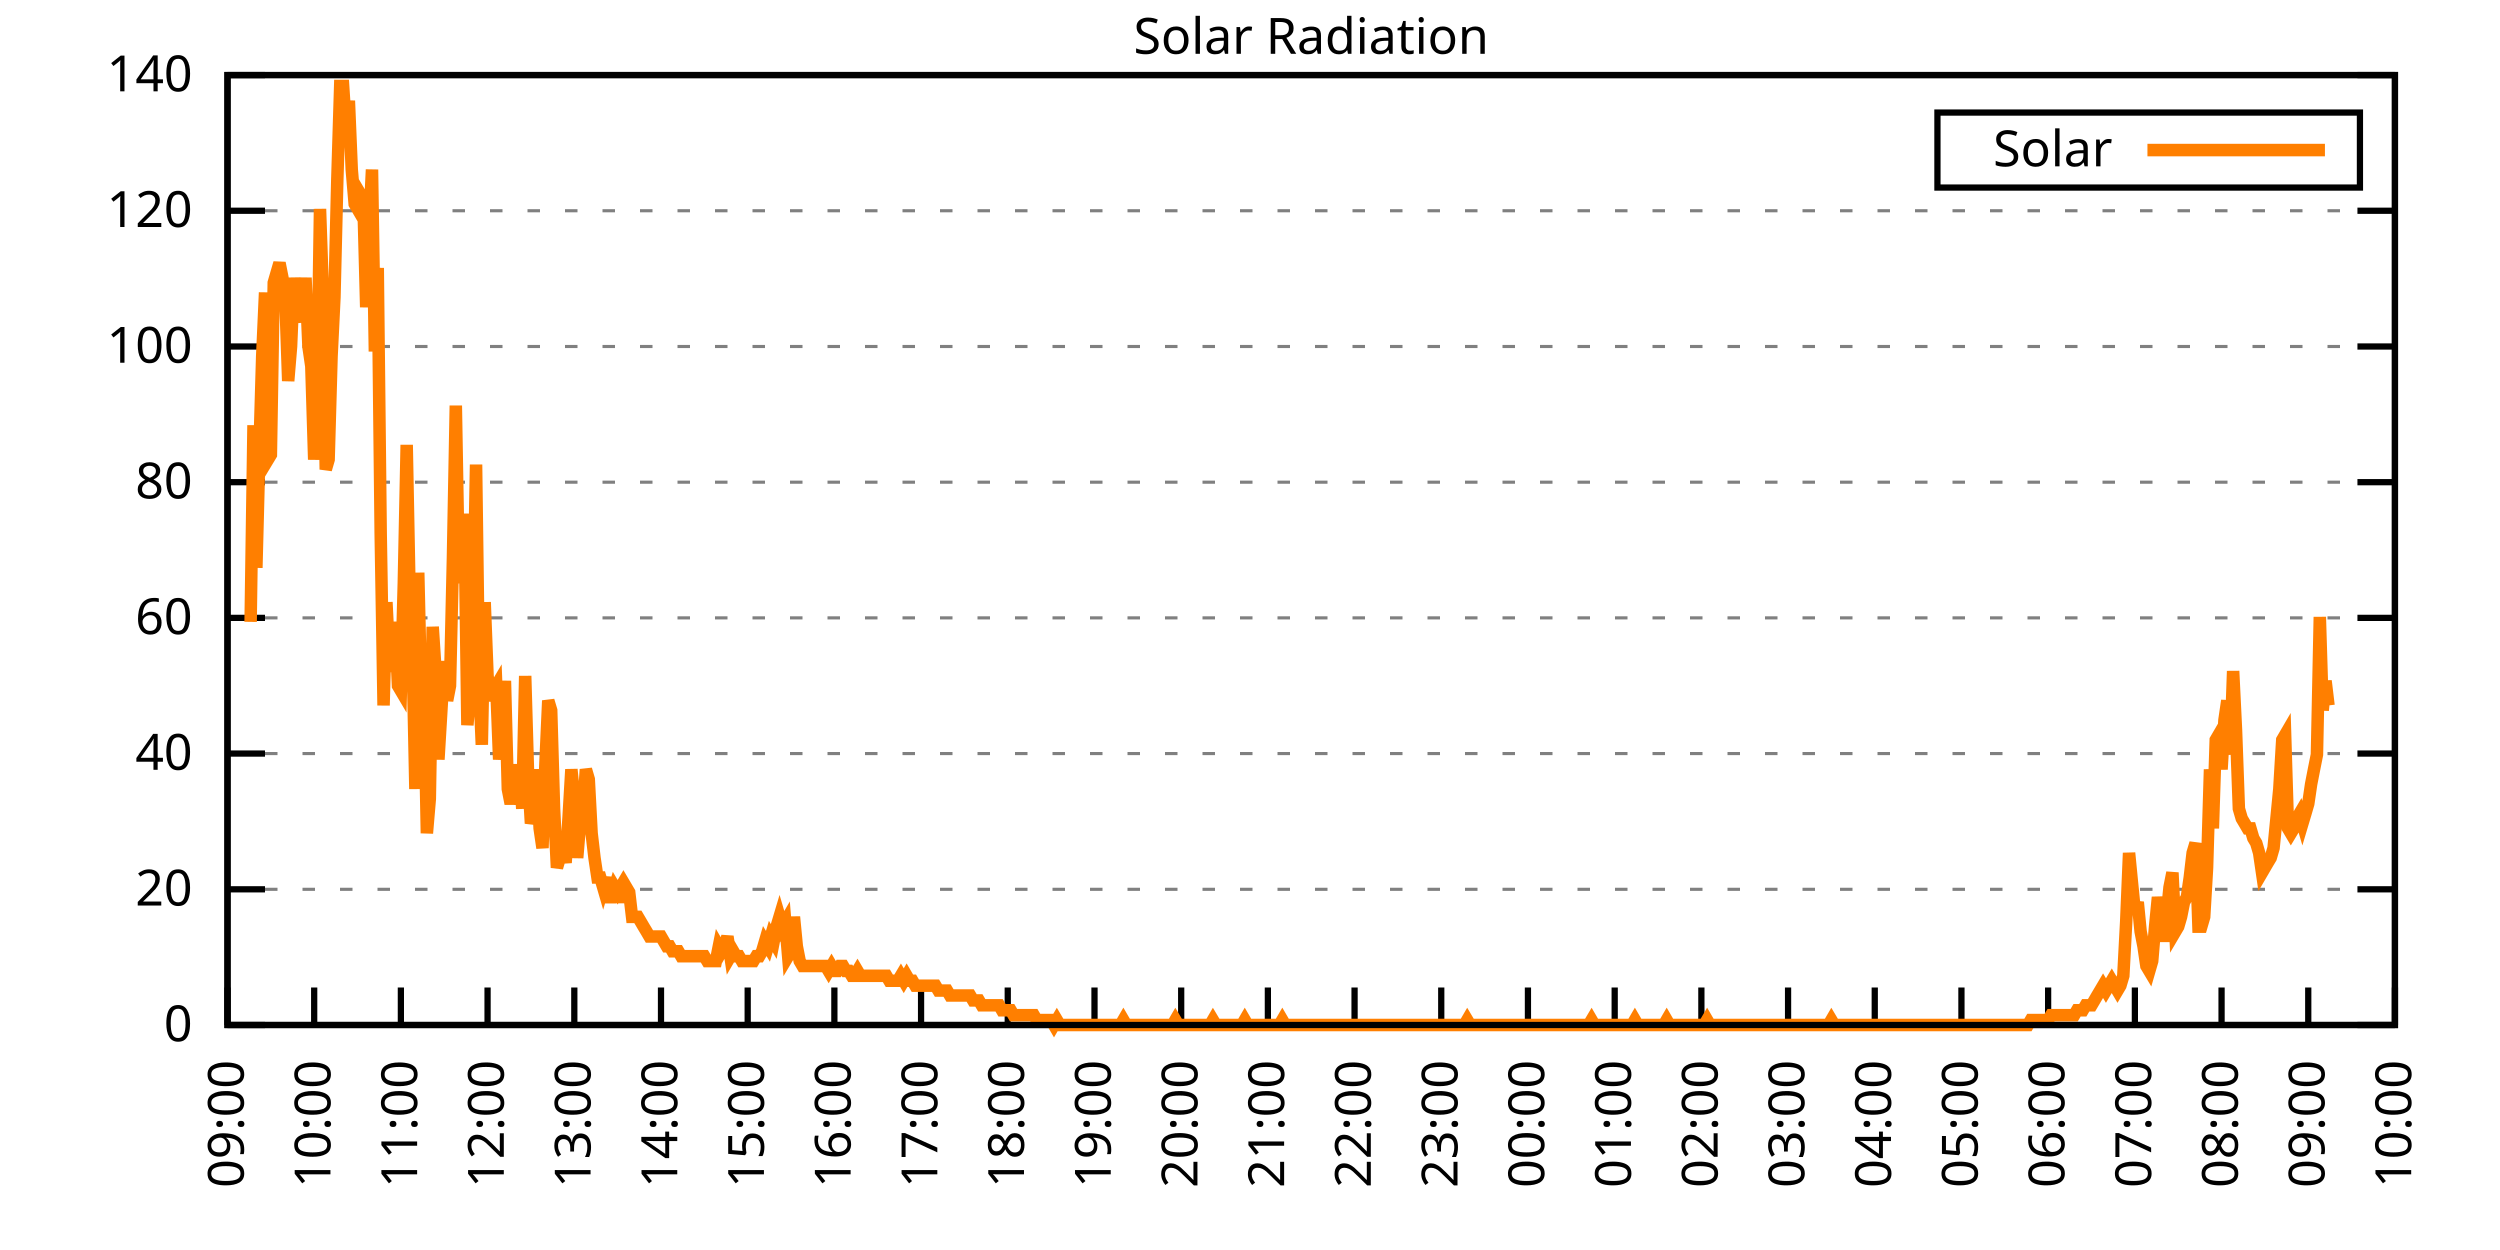
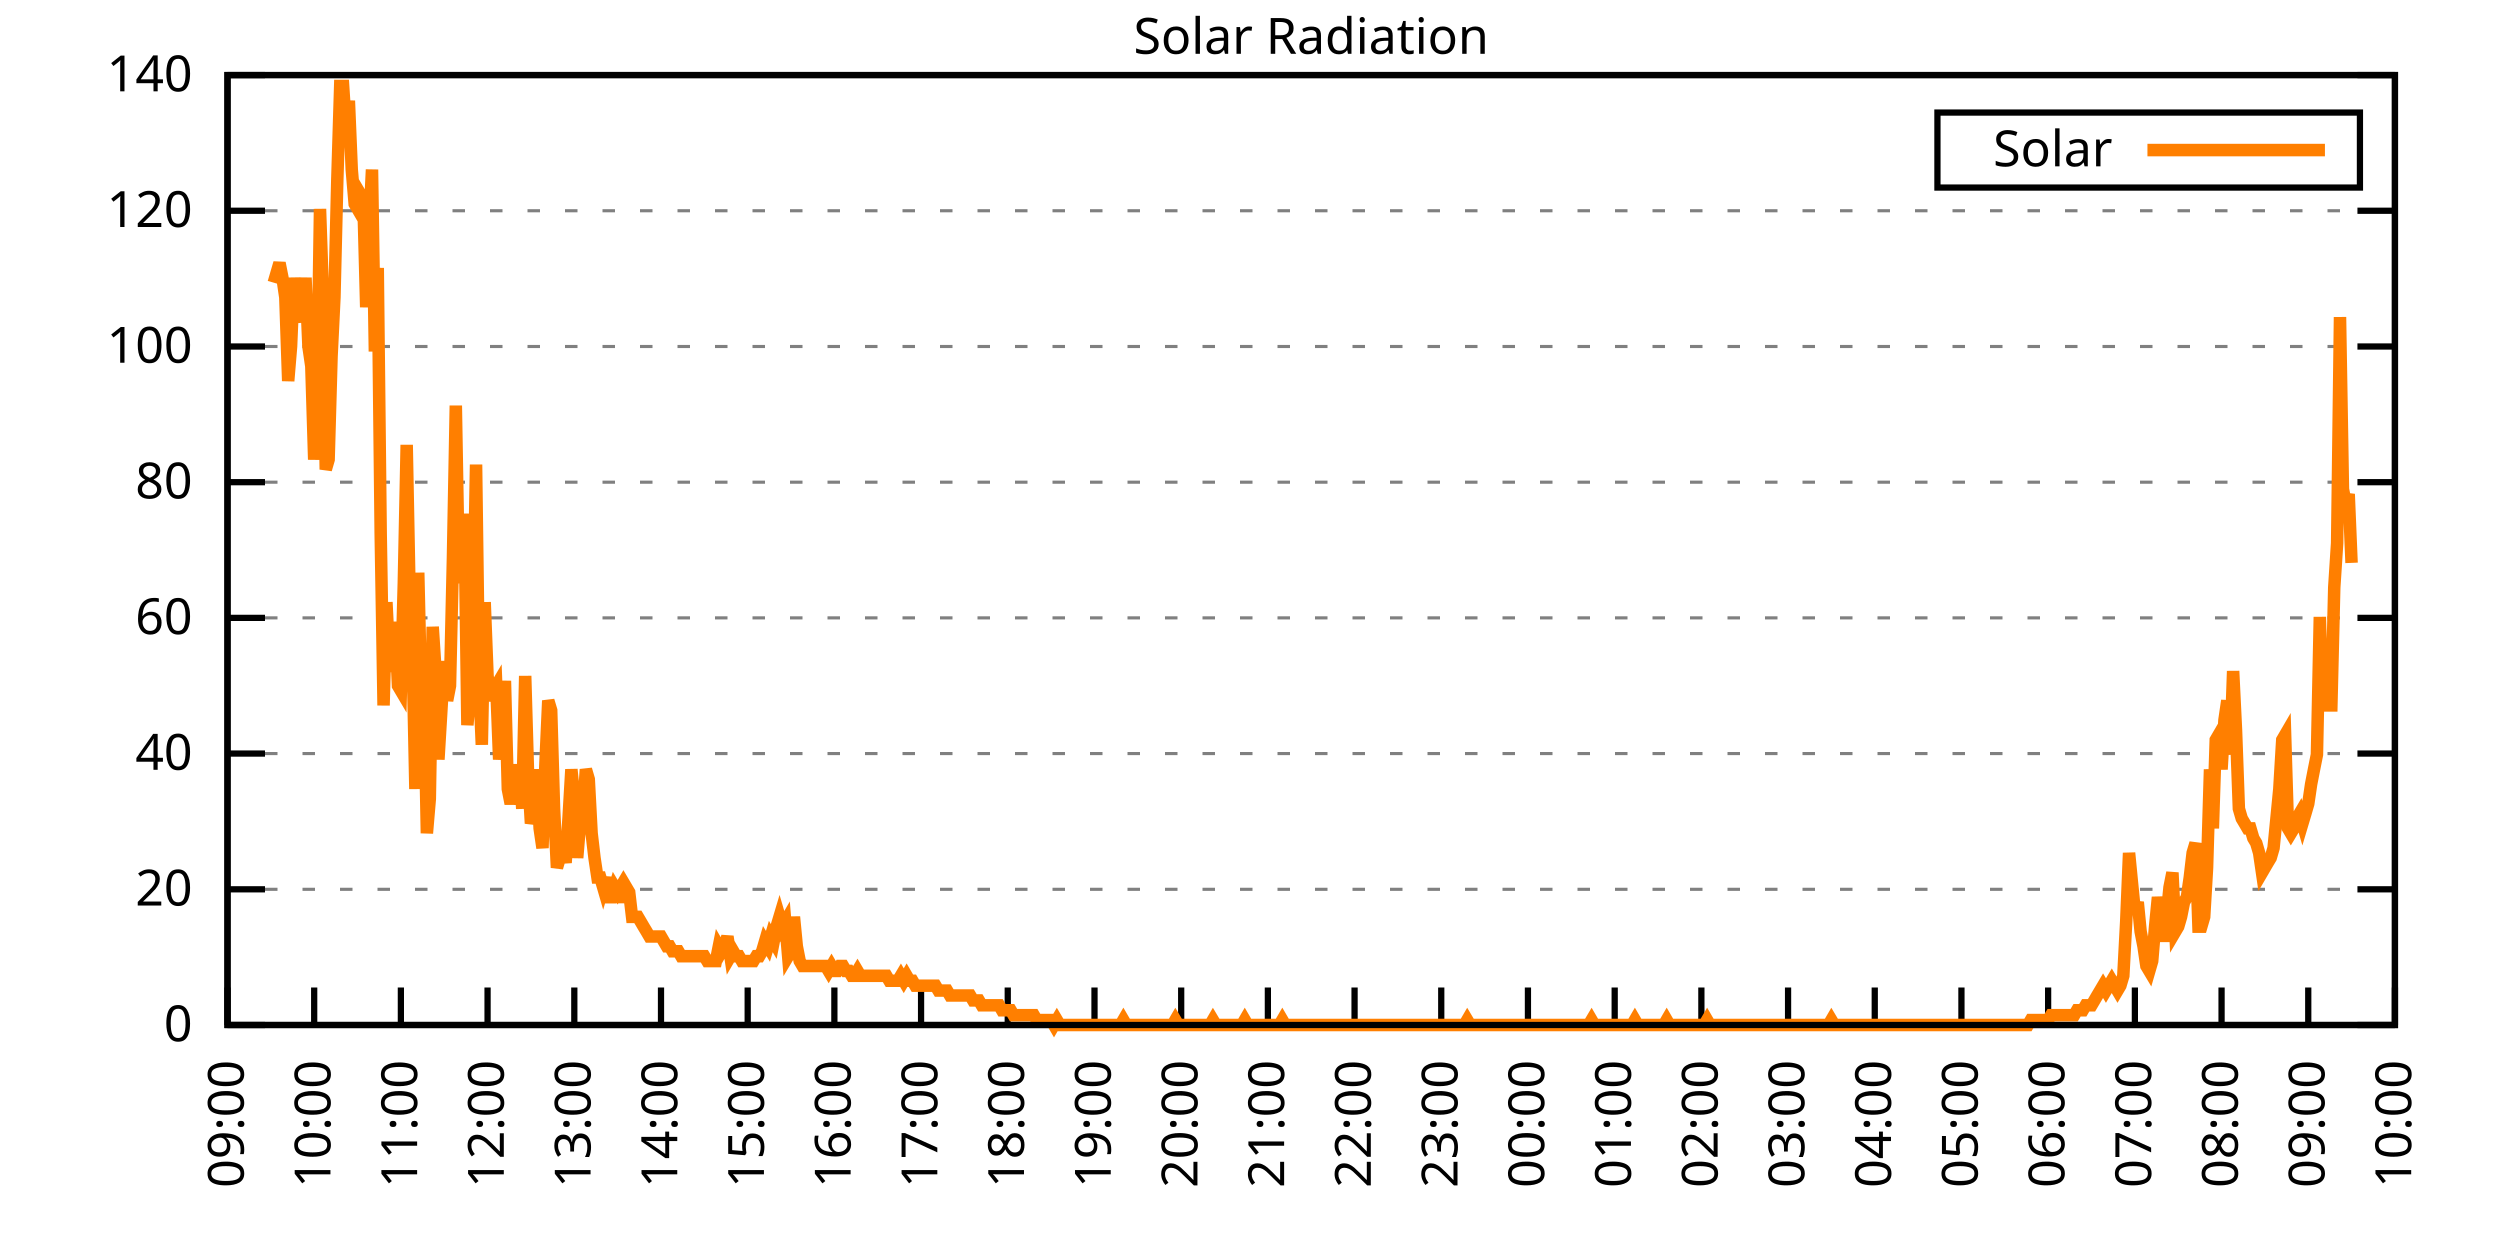
<svg xmlns="http://www.w3.org/2000/svg" xmlns:xlink="http://www.w3.org/1999/xlink" width="400" height="200" viewBox="0 0 400 200">
  <g id="gnuplot_canvas">
    <rect x="0" y="0" width="400" height="200" fill="none" />
    <defs>
      <circle id="gpDot" r="0.5" stroke-width="0.5" stroke="currentColor" />
      <path id="gpPt0" stroke-width="0.333" stroke="currentColor" d="M-1,0 h2 M0,-1 v2" />
      <path id="gpPt1" stroke-width="0.333" stroke="currentColor" d="M-1,-1 L1,1 M1,-1 L-1,1" />
      <path id="gpPt2" stroke-width="0.333" stroke="currentColor" d="M-1,0 L1,0 M0,-1 L0,1 M-1,-1 L1,1 M-1,1 L1,-1" />
      <rect id="gpPt3" stroke-width="0.333" stroke="currentColor" x="-1" y="-1" width="2" height="2" />
      <rect id="gpPt4" stroke-width="0.333" stroke="currentColor" fill="currentColor" x="-1" y="-1" width="2" height="2" />
      <circle id="gpPt5" stroke-width="0.333" stroke="currentColor" cx="0" cy="0" r="1" />
      <use xlink:href="#gpPt5" id="gpPt6" fill="currentColor" stroke="none" />
      <path id="gpPt7" stroke-width="0.333" stroke="currentColor" d="M0,-1.33 L-1.33,0.67 L1.33,0.67 z" />
      <use xlink:href="#gpPt7" id="gpPt8" fill="currentColor" stroke="none" />
      <use xlink:href="#gpPt7" id="gpPt9" stroke="currentColor" transform="rotate(180)" />
      <use xlink:href="#gpPt9" id="gpPt10" fill="currentColor" stroke="none" />
      <use xlink:href="#gpPt3" id="gpPt11" stroke="currentColor" transform="rotate(45)" />
      <use xlink:href="#gpPt11" id="gpPt12" fill="currentColor" stroke="none" />
      <path id="gpPt13" stroke-width="0.333" stroke="currentColor" d="M0,1.330 L1.265,0.411 L0.782,-1.067 L-0.782,-1.076 L-1.265,0.411 z" />
      <use xlink:href="#gpPt13" id="gpPt14" fill="currentColor" stroke="none" />
      <filter id="textbox" filterUnits="objectBoundingBox" x="0" y="0" height="1" width="1">
        <feFlood flood-color="white" flood-opacity="1" result="bgnd" />
        <feComposite in="SourceGraphic" in2="bgnd" operator="atop" />
      </filter>
      <filter id="greybox" filterUnits="objectBoundingBox" x="0" y="0" height="1" width="1">
        <feFlood flood-color="lightgrey" flood-opacity="1" result="grey" />
        <feComposite in="SourceGraphic" in2="grey" operator="atop" />
      </filter>
    </defs>
    <g fill="none" color="white" stroke="currentColor" stroke-width="1.00" stroke-linecap="butt" stroke-linejoin="miter">
</g>
    <g fill="none" color="black" stroke="currentColor" stroke-width="1.00" stroke-linecap="butt" stroke-linejoin="miter">
      <g stroke="none" shape-rendering="crispEdges">
        <polygon fill="rgb(255, 255, 255)" points="36.40,164.00 383.18,164.00 383.18,12.02 36.40,12.02 " />
      </g>
    </g>
    <g fill="none" color="black" stroke="currentColor" stroke-width="1.00" stroke-linecap="butt" stroke-linejoin="miter">
</g>
    <g fill="none" color="black" stroke="black" stroke-width="0.50" stroke-linecap="butt" stroke-linejoin="miter">
</g>
    <g fill="none" color="gray" stroke="currentColor" stroke-width="0.50" stroke-linecap="butt" stroke-linejoin="miter">
      <path stroke="gray" stroke-dasharray="2,4" class="gridline" d="M36.40,164.00 L383.19,164.00  " />
    </g>
    <g fill="none" color="gray" stroke="gray" stroke-width="1.00" stroke-linecap="butt" stroke-linejoin="miter">
</g>
    <g fill="none" color="black" stroke="currentColor" stroke-width="1.00" stroke-linecap="butt" stroke-linejoin="miter">
      <path stroke="black" d="M36.40,164.00 L42.40,164.00 M383.19,164.00 L377.19,164.00  " />
      <g transform="translate(30.80,166.60)" stroke="none" fill="black" font-family="Sans" font-size="8.00" text-anchor="end">
        <text>
          <tspan font-family="Sans"> 0</tspan>
        </text>
      </g>
    </g>
    <g fill="none" color="black" stroke="currentColor" stroke-width="1.00" stroke-linecap="butt" stroke-linejoin="miter">
</g>
    <g fill="none" color="black" stroke="black" stroke-width="0.50" stroke-linecap="butt" stroke-linejoin="miter">
</g>
    <g fill="none" color="gray" stroke="currentColor" stroke-width="0.50" stroke-linecap="butt" stroke-linejoin="miter">
      <path stroke="gray" stroke-dasharray="2,4" class="gridline" d="M36.40,142.29 L383.19,142.29  " />
    </g>
    <g fill="none" color="gray" stroke="gray" stroke-width="1.00" stroke-linecap="butt" stroke-linejoin="miter">
</g>
    <g fill="none" color="black" stroke="currentColor" stroke-width="1.00" stroke-linecap="butt" stroke-linejoin="miter">
      <path stroke="black" d="M36.40,142.29 L42.40,142.29 M383.19,142.29 L377.19,142.29  " />
      <g transform="translate(30.80,144.89)" stroke="none" fill="black" font-family="Sans" font-size="8.00" text-anchor="end">
        <text>
          <tspan font-family="Sans"> 20</tspan>
        </text>
      </g>
    </g>
    <g fill="none" color="black" stroke="currentColor" stroke-width="1.00" stroke-linecap="butt" stroke-linejoin="miter">
</g>
    <g fill="none" color="black" stroke="black" stroke-width="0.50" stroke-linecap="butt" stroke-linejoin="miter">
</g>
    <g fill="none" color="gray" stroke="currentColor" stroke-width="0.50" stroke-linecap="butt" stroke-linejoin="miter">
      <path stroke="gray" stroke-dasharray="2,4" class="gridline" d="M36.40,120.57 L383.19,120.57  " />
    </g>
    <g fill="none" color="gray" stroke="gray" stroke-width="1.00" stroke-linecap="butt" stroke-linejoin="miter">
</g>
    <g fill="none" color="black" stroke="currentColor" stroke-width="1.00" stroke-linecap="butt" stroke-linejoin="miter">
      <path stroke="black" d="M36.40,120.57 L42.40,120.57 M383.19,120.57 L377.19,120.57  " />
      <g transform="translate(30.80,123.17)" stroke="none" fill="black" font-family="Sans" font-size="8.00" text-anchor="end">
        <text>
          <tspan font-family="Sans"> 40</tspan>
        </text>
      </g>
    </g>
    <g fill="none" color="black" stroke="currentColor" stroke-width="1.00" stroke-linecap="butt" stroke-linejoin="miter">
</g>
    <g fill="none" color="black" stroke="black" stroke-width="0.50" stroke-linecap="butt" stroke-linejoin="miter">
</g>
    <g fill="none" color="gray" stroke="currentColor" stroke-width="0.50" stroke-linecap="butt" stroke-linejoin="miter">
      <path stroke="gray" stroke-dasharray="2,4" class="gridline" d="M36.40,98.86 L383.19,98.86  " />
    </g>
    <g fill="none" color="gray" stroke="gray" stroke-width="1.00" stroke-linecap="butt" stroke-linejoin="miter">
</g>
    <g fill="none" color="black" stroke="currentColor" stroke-width="1.00" stroke-linecap="butt" stroke-linejoin="miter">
      <path stroke="black" d="M36.40,98.86 L42.40,98.86 M383.19,98.86 L377.19,98.86  " />
      <g transform="translate(30.80,101.46)" stroke="none" fill="black" font-family="Sans" font-size="8.00" text-anchor="end">
        <text>
          <tspan font-family="Sans"> 60</tspan>
        </text>
      </g>
    </g>
    <g fill="none" color="black" stroke="currentColor" stroke-width="1.00" stroke-linecap="butt" stroke-linejoin="miter">
</g>
    <g fill="none" color="black" stroke="black" stroke-width="0.50" stroke-linecap="butt" stroke-linejoin="miter">
</g>
    <g fill="none" color="gray" stroke="currentColor" stroke-width="0.50" stroke-linecap="butt" stroke-linejoin="miter">
      <path stroke="gray" stroke-dasharray="2,4" class="gridline" d="M36.40,77.15 L383.19,77.15  " />
    </g>
    <g fill="none" color="gray" stroke="gray" stroke-width="1.00" stroke-linecap="butt" stroke-linejoin="miter">
</g>
    <g fill="none" color="black" stroke="currentColor" stroke-width="1.00" stroke-linecap="butt" stroke-linejoin="miter">
      <path stroke="black" d="M36.40,77.15 L42.40,77.15 M383.19,77.15 L377.19,77.15  " />
      <g transform="translate(30.80,79.75)" stroke="none" fill="black" font-family="Sans" font-size="8.00" text-anchor="end">
        <text>
          <tspan font-family="Sans"> 80</tspan>
        </text>
      </g>
    </g>
    <g fill="none" color="black" stroke="currentColor" stroke-width="1.00" stroke-linecap="butt" stroke-linejoin="miter">
</g>
    <g fill="none" color="black" stroke="black" stroke-width="0.50" stroke-linecap="butt" stroke-linejoin="miter">
</g>
    <g fill="none" color="gray" stroke="currentColor" stroke-width="0.50" stroke-linecap="butt" stroke-linejoin="miter">
      <path stroke="gray" stroke-dasharray="2,4" class="gridline" d="M36.40,55.44 L383.19,55.44  " />
    </g>
    <g fill="none" color="gray" stroke="gray" stroke-width="1.00" stroke-linecap="butt" stroke-linejoin="miter">
</g>
    <g fill="none" color="black" stroke="currentColor" stroke-width="1.00" stroke-linecap="butt" stroke-linejoin="miter">
      <path stroke="black" d="M36.40,55.44 L42.40,55.44 M383.19,55.44 L377.19,55.44  " />
      <g transform="translate(30.80,58.04)" stroke="none" fill="black" font-family="Sans" font-size="8.00" text-anchor="end">
        <text>
          <tspan font-family="Sans"> 100</tspan>
        </text>
      </g>
    </g>
    <g fill="none" color="black" stroke="currentColor" stroke-width="1.00" stroke-linecap="butt" stroke-linejoin="miter">
</g>
    <g fill="none" color="black" stroke="black" stroke-width="0.50" stroke-linecap="butt" stroke-linejoin="miter">
</g>
    <g fill="none" color="gray" stroke="currentColor" stroke-width="0.50" stroke-linecap="butt" stroke-linejoin="miter">
      <path stroke="gray" stroke-dasharray="2,4" class="gridline" d="M36.40,33.72 L383.19,33.72  " />
    </g>
    <g fill="none" color="gray" stroke="gray" stroke-width="1.00" stroke-linecap="butt" stroke-linejoin="miter">
</g>
    <g fill="none" color="black" stroke="currentColor" stroke-width="1.00" stroke-linecap="butt" stroke-linejoin="miter">
      <path stroke="black" d="M36.40,33.72 L42.40,33.72 M383.19,33.72 L377.19,33.72  " />
      <g transform="translate(30.80,36.32)" stroke="none" fill="black" font-family="Sans" font-size="8.00" text-anchor="end">
        <text>
          <tspan font-family="Sans"> 120</tspan>
        </text>
      </g>
    </g>
    <g fill="none" color="black" stroke="currentColor" stroke-width="1.00" stroke-linecap="butt" stroke-linejoin="miter">
</g>
    <g fill="none" color="black" stroke="black" stroke-width="0.50" stroke-linecap="butt" stroke-linejoin="miter">
</g>
    <g fill="none" color="gray" stroke="currentColor" stroke-width="0.50" stroke-linecap="butt" stroke-linejoin="miter">
      <path stroke="gray" stroke-dasharray="2,4" class="gridline" d="M36.40,12.01 L383.19,12.01  " />
    </g>
    <g fill="none" color="gray" stroke="gray" stroke-width="1.00" stroke-linecap="butt" stroke-linejoin="miter">
</g>
    <g fill="none" color="black" stroke="currentColor" stroke-width="1.00" stroke-linecap="butt" stroke-linejoin="miter">
      <path stroke="black" d="M36.40,12.01 L42.40,12.01 M383.19,12.01 L377.19,12.01  " />
      <g transform="translate(30.80,14.61)" stroke="none" fill="black" font-family="Sans" font-size="8.00" text-anchor="end">
        <text>
          <tspan font-family="Sans"> 140</tspan>
        </text>
      </g>
    </g>
    <g fill="none" color="black" stroke="currentColor" stroke-width="1.00" stroke-linecap="butt" stroke-linejoin="miter">
      <path stroke="black" d="M36.40,164.00 L36.40,158.00  " />
      <g transform="translate(39.00,169.60) rotate(270.00)" stroke="none" fill="black" font-family="Sans" font-size="8.00" text-anchor="end">
        <text>
          <tspan font-family="Sans">09:00</tspan>
        </text>
      </g>
    </g>
    <g fill="none" color="black" stroke="currentColor" stroke-width="1.00" stroke-linecap="butt" stroke-linejoin="miter">
      <path stroke="black" d="M50.27,164.00 L50.27,158.00  " />
      <g transform="translate(52.87,169.60) rotate(270.00)" stroke="none" fill="black" font-family="Sans" font-size="8.00" text-anchor="end">
        <text>
          <tspan font-family="Sans">10:00</tspan>
        </text>
      </g>
    </g>
    <g fill="none" color="black" stroke="currentColor" stroke-width="1.00" stroke-linecap="butt" stroke-linejoin="miter">
      <path stroke="black" d="M64.14,164.00 L64.14,158.00  " />
      <g transform="translate(66.74,169.60) rotate(270.00)" stroke="none" fill="black" font-family="Sans" font-size="8.00" text-anchor="end">
        <text>
          <tspan font-family="Sans">11:00</tspan>
        </text>
      </g>
    </g>
    <g fill="none" color="black" stroke="currentColor" stroke-width="1.00" stroke-linecap="butt" stroke-linejoin="miter">
      <path stroke="black" d="M78.01,164.00 L78.01,158.00  " />
      <g transform="translate(80.61,169.60) rotate(270.00)" stroke="none" fill="black" font-family="Sans" font-size="8.00" text-anchor="end">
        <text>
          <tspan font-family="Sans">12:00</tspan>
        </text>
      </g>
    </g>
    <g fill="none" color="black" stroke="currentColor" stroke-width="1.00" stroke-linecap="butt" stroke-linejoin="miter">
      <path stroke="black" d="M91.89,164.00 L91.89,158.00  " />
      <g transform="translate(94.49,169.60) rotate(270.00)" stroke="none" fill="black" font-family="Sans" font-size="8.00" text-anchor="end">
        <text>
          <tspan font-family="Sans">13:00</tspan>
        </text>
      </g>
    </g>
    <g fill="none" color="black" stroke="currentColor" stroke-width="1.00" stroke-linecap="butt" stroke-linejoin="miter">
      <path stroke="black" d="M105.76,164.00 L105.76,158.00  " />
      <g transform="translate(108.36,169.60) rotate(270.00)" stroke="none" fill="black" font-family="Sans" font-size="8.00" text-anchor="end">
        <text>
          <tspan font-family="Sans">14:00</tspan>
        </text>
      </g>
    </g>
    <g fill="none" color="black" stroke="currentColor" stroke-width="1.00" stroke-linecap="butt" stroke-linejoin="miter">
      <path stroke="black" d="M119.63,164.00 L119.63,158.00  " />
      <g transform="translate(122.23,169.60) rotate(270.00)" stroke="none" fill="black" font-family="Sans" font-size="8.00" text-anchor="end">
        <text>
          <tspan font-family="Sans">15:00</tspan>
        </text>
      </g>
    </g>
    <g fill="none" color="black" stroke="currentColor" stroke-width="1.00" stroke-linecap="butt" stroke-linejoin="miter">
      <path stroke="black" d="M133.50,164.00 L133.50,158.00  " />
      <g transform="translate(136.10,169.60) rotate(270.00)" stroke="none" fill="black" font-family="Sans" font-size="8.00" text-anchor="end">
        <text>
          <tspan font-family="Sans">16:00</tspan>
        </text>
      </g>
    </g>
    <g fill="none" color="black" stroke="currentColor" stroke-width="1.00" stroke-linecap="butt" stroke-linejoin="miter">
      <path stroke="black" d="M147.37,164.00 L147.37,158.00  " />
      <g transform="translate(149.97,169.60) rotate(270.00)" stroke="none" fill="black" font-family="Sans" font-size="8.00" text-anchor="end">
        <text>
          <tspan font-family="Sans">17:00</tspan>
        </text>
      </g>
    </g>
    <g fill="none" color="black" stroke="currentColor" stroke-width="1.00" stroke-linecap="butt" stroke-linejoin="miter">
      <path stroke="black" d="M161.24,164.00 L161.24,158.00  " />
      <g transform="translate(163.84,169.60) rotate(270.00)" stroke="none" fill="black" font-family="Sans" font-size="8.00" text-anchor="end">
        <text>
          <tspan font-family="Sans">18:00</tspan>
        </text>
      </g>
    </g>
    <g fill="none" color="black" stroke="currentColor" stroke-width="1.00" stroke-linecap="butt" stroke-linejoin="miter">
      <path stroke="black" d="M175.12,164.00 L175.12,158.00  " />
      <g transform="translate(177.72,169.60) rotate(270.00)" stroke="none" fill="black" font-family="Sans" font-size="8.00" text-anchor="end">
        <text>
          <tspan font-family="Sans">19:00</tspan>
        </text>
      </g>
    </g>
    <g fill="none" color="black" stroke="currentColor" stroke-width="1.00" stroke-linecap="butt" stroke-linejoin="miter">
      <path stroke="black" d="M188.99,164.00 L188.99,158.00  " />
      <g transform="translate(191.59,169.60) rotate(270.00)" stroke="none" fill="black" font-family="Sans" font-size="8.00" text-anchor="end">
        <text>
          <tspan font-family="Sans">20:00</tspan>
        </text>
      </g>
    </g>
    <g fill="none" color="black" stroke="currentColor" stroke-width="1.00" stroke-linecap="butt" stroke-linejoin="miter">
      <path stroke="black" d="M202.86,164.00 L202.86,158.00  " />
      <g transform="translate(205.46,169.60) rotate(270.00)" stroke="none" fill="black" font-family="Sans" font-size="8.00" text-anchor="end">
        <text>
          <tspan font-family="Sans">21:00</tspan>
        </text>
      </g>
    </g>
    <g fill="none" color="black" stroke="currentColor" stroke-width="1.00" stroke-linecap="butt" stroke-linejoin="miter">
      <path stroke="black" d="M216.73,164.00 L216.73,158.00  " />
      <g transform="translate(219.33,169.60) rotate(270.00)" stroke="none" fill="black" font-family="Sans" font-size="8.00" text-anchor="end">
        <text>
          <tspan font-family="Sans">22:00</tspan>
        </text>
      </g>
    </g>
    <g fill="none" color="black" stroke="currentColor" stroke-width="1.00" stroke-linecap="butt" stroke-linejoin="miter">
      <path stroke="black" d="M230.60,164.00 L230.60,158.00  " />
      <g transform="translate(233.20,169.60) rotate(270.00)" stroke="none" fill="black" font-family="Sans" font-size="8.00" text-anchor="end">
        <text>
          <tspan font-family="Sans">23:00</tspan>
        </text>
      </g>
    </g>
    <g fill="none" color="black" stroke="currentColor" stroke-width="1.00" stroke-linecap="butt" stroke-linejoin="miter">
      <path stroke="black" d="M244.47,164.00 L244.47,158.00  " />
      <g transform="translate(247.07,169.60) rotate(270.00)" stroke="none" fill="black" font-family="Sans" font-size="8.00" text-anchor="end">
        <text>
          <tspan font-family="Sans">00:00</tspan>
        </text>
      </g>
    </g>
    <g fill="none" color="black" stroke="currentColor" stroke-width="1.00" stroke-linecap="butt" stroke-linejoin="miter">
      <path stroke="black" d="M258.35,164.00 L258.35,158.00  " />
      <g transform="translate(260.95,169.60) rotate(270.00)" stroke="none" fill="black" font-family="Sans" font-size="8.00" text-anchor="end">
        <text>
          <tspan font-family="Sans">01:00</tspan>
        </text>
      </g>
    </g>
    <g fill="none" color="black" stroke="currentColor" stroke-width="1.00" stroke-linecap="butt" stroke-linejoin="miter">
      <path stroke="black" d="M272.22,164.00 L272.22,158.00  " />
      <g transform="translate(274.82,169.60) rotate(270.00)" stroke="none" fill="black" font-family="Sans" font-size="8.00" text-anchor="end">
        <text>
          <tspan font-family="Sans">02:00</tspan>
        </text>
      </g>
    </g>
    <g fill="none" color="black" stroke="currentColor" stroke-width="1.00" stroke-linecap="butt" stroke-linejoin="miter">
      <path stroke="black" d="M286.09,164.00 L286.09,158.00  " />
      <g transform="translate(288.69,169.60) rotate(270.00)" stroke="none" fill="black" font-family="Sans" font-size="8.00" text-anchor="end">
        <text>
          <tspan font-family="Sans">03:00</tspan>
        </text>
      </g>
    </g>
    <g fill="none" color="black" stroke="currentColor" stroke-width="1.00" stroke-linecap="butt" stroke-linejoin="miter">
      <path stroke="black" d="M299.96,164.00 L299.96,158.00  " />
      <g transform="translate(302.56,169.60) rotate(270.00)" stroke="none" fill="black" font-family="Sans" font-size="8.00" text-anchor="end">
        <text>
          <tspan font-family="Sans">04:00</tspan>
        </text>
      </g>
    </g>
    <g fill="none" color="black" stroke="currentColor" stroke-width="1.00" stroke-linecap="butt" stroke-linejoin="miter">
      <path stroke="black" d="M313.83,164.00 L313.83,158.00  " />
      <g transform="translate(316.43,169.60) rotate(270.00)" stroke="none" fill="black" font-family="Sans" font-size="8.00" text-anchor="end">
        <text>
          <tspan font-family="Sans">05:00</tspan>
        </text>
      </g>
    </g>
    <g fill="none" color="black" stroke="currentColor" stroke-width="1.00" stroke-linecap="butt" stroke-linejoin="miter">
      <path stroke="black" d="M327.70,164.00 L327.70,158.00  " />
      <g transform="translate(330.30,169.60) rotate(270.00)" stroke="none" fill="black" font-family="Sans" font-size="8.00" text-anchor="end">
        <text>
          <tspan font-family="Sans">06:00</tspan>
        </text>
      </g>
    </g>
    <g fill="none" color="black" stroke="currentColor" stroke-width="1.00" stroke-linecap="butt" stroke-linejoin="miter">
      <path stroke="black" d="M341.58,164.00 L341.58,158.00  " />
      <g transform="translate(344.18,169.60) rotate(270.00)" stroke="none" fill="black" font-family="Sans" font-size="8.00" text-anchor="end">
        <text>
          <tspan font-family="Sans">07:00</tspan>
        </text>
      </g>
    </g>
    <g fill="none" color="black" stroke="currentColor" stroke-width="1.00" stroke-linecap="butt" stroke-linejoin="miter">
      <path stroke="black" d="M355.45,164.00 L355.45,158.00  " />
      <g transform="translate(358.05,169.60) rotate(270.00)" stroke="none" fill="black" font-family="Sans" font-size="8.00" text-anchor="end">
        <text>
          <tspan font-family="Sans">08:00</tspan>
        </text>
      </g>
    </g>
    <g fill="none" color="black" stroke="currentColor" stroke-width="1.00" stroke-linecap="butt" stroke-linejoin="miter">
      <path stroke="black" d="M369.32,164.00 L369.32,158.00  " />
      <g transform="translate(371.92,169.60) rotate(270.00)" stroke="none" fill="black" font-family="Sans" font-size="8.00" text-anchor="end">
        <text>
          <tspan font-family="Sans">09:00</tspan>
        </text>
      </g>
    </g>
    <g fill="none" color="black" stroke="currentColor" stroke-width="1.00" stroke-linecap="butt" stroke-linejoin="miter">
      <path stroke="black" d="M383.19,164.00 L383.19,158.00  " />
      <g transform="translate(385.79,169.60) rotate(270.00)" stroke="none" fill="black" font-family="Sans" font-size="8.00" text-anchor="end">
        <text>
          <tspan font-family="Sans">10:00</tspan>
        </text>
      </g>
    </g>
    <g fill="none" color="black" stroke="currentColor" stroke-width="1.00" stroke-linecap="butt" stroke-linejoin="miter">
</g>
    <g fill="none" color="black" stroke="currentColor" stroke-width="1.00" stroke-linecap="butt" stroke-linejoin="miter">
      <path stroke="black" d="M36.40,12.01 L36.40,164.00 L383.19,164.00 L383.19,12.01 L36.40,12.01 Z  " />
    </g>
    <g fill="none" color="black" stroke="currentColor" stroke-width="1.00" stroke-linecap="butt" stroke-linejoin="miter">
</g>
    <g fill="none" color="black" stroke="currentColor" stroke-width="1.00" stroke-linecap="butt" stroke-linejoin="miter">
      <path stroke="black" d="M309.99,30.01 L309.99,18.01 L377.59,18.01 L377.59,30.01 L309.99,30.01 Z  " />
    </g>
    <g id="Solar_Radiation_plot_1">
      <g fill="none" color="white" stroke="black" stroke-width="2.00" stroke-linecap="butt" stroke-linejoin="miter">
</g>
      <g fill="none" color="black" stroke="currentColor" stroke-width="2.00" stroke-linecap="butt" stroke-linejoin="miter">
        <g transform="translate(337.99,26.61)" stroke="none" fill="black" font-family="Sans" font-size="8.00" text-anchor="end">
          <text>
            <tspan font-family="Sans">Solar</tspan>
          </text>
        </g>
      </g>
      <g fill="none" color="black" stroke="currentColor" stroke-width="2.00" stroke-linecap="butt" stroke-linejoin="miter">
-         <path stroke="rgb(255, 127,   0)" d="M343.59,24.01 L371.99,24.01 M40.10,99.50 L40.56,68.04 L41.02,90.85 L41.49,72.76 L41.95,57.02 L42.41,46.80   L42.87,73.54 L43.34,72.76 L43.80,45.23 L44.26,43.65 L44.72,42.08 L45.19,44.44 L45.65,47.58 L46.11,60.96   L46.57,55.45 L47.03,44.44 L47.50,50.73 L47.96,49.16 L48.42,51.52 L48.88,44.44 L49.35,55.45 L49.81,58.60   L50.27,73.54 L50.73,64.89 L51.20,33.43 L51.66,46.80 L52.12,75.12 L52.58,73.54 L53.05,57.02 L53.51,47.58   L53.97,28.71 L54.43,13.76 L54.90,13.76 L55.36,20.84 L55.82,16.12 L56.28,27.13 L56.75,32.64 L57.21,33.43   L57.67,31.07 L58.13,31.85 L58.59,49.16 L59.06,36.57 L59.52,27.13 L59.98,56.24 L60.44,42.87 L60.91,85.34   L61.37,112.87 L61.83,96.35 L62.29,105.79 L62.76,107.37 L63.22,99.50 L63.68,109.73 L64.14,110.51 L64.61,93.21   L65.07,71.18 L65.53,94.78 L65.99,103.43 L66.46,126.24 L66.92,91.63 L67.38,111.30 L67.84,109.73 L68.30,133.32   L68.77,127.82 L69.23,100.29 L69.69,107.37 L70.15,121.52 L70.62,113.66 L71.08,105.79 L71.54,112.09 L72.00,109.73   L72.47,89.27 L72.93,64.89 L73.39,90.85 L73.85,93.21 L74.32,82.19 L74.78,116.02 L75.24,110.51 L75.70,99.50   L76.17,74.33 L76.63,108.15 L77.09,119.16 L77.55,96.35 L78.01,108.15 L78.48,112.09 L78.94,110.51 L79.40,109.73   L79.86,121.52 L80.33,116.80 L80.79,108.94 L81.25,126.24 L81.71,128.60 L82.18,126.24 L82.64,127.82 L83.10,122.31   L83.56,129.39 L84.03,108.15 L84.49,123.88 L84.95,131.75 L85.41,130.18 L85.88,123.10 L86.34,132.54 L86.80,135.68   L87.26,122.31 L87.72,112.09 L88.19,113.66 L88.65,129.39 L89.11,138.83 L89.57,137.26 L90.04,135.68 L90.50,138.04   L90.96,130.96 L91.42,123.10 L91.89,127.82 L92.35,137.26 L92.81,131.75 L93.27,130.18 L93.74,123.10 L94.20,124.67   L94.66,133.32 L95.12,137.26 L95.59,140.40 L96.05,140.40 L96.51,141.98 L96.97,140.40 L97.44,143.55 L97.90,143.55   L98.36,141.98 L98.82,142.76 L99.28,141.98 L99.75,144.34 L100.21,141.98 L100.67,142.76 L101.13,146.70 L101.60,146.70   L102.06,146.70 L102.52,147.48 L102.98,148.27 L103.45,149.05 L103.91,149.84 L104.37,149.84 L104.83,149.84 L105.30,149.84   L105.76,149.84 L106.22,150.63 L106.68,151.41 L107.15,151.41 L107.61,152.20 L108.07,152.20 L108.53,152.20 L108.99,152.99   L109.46,152.99 L109.92,152.99 L110.38,152.99 L110.84,152.99 L111.31,152.99 L111.77,152.99 L112.23,152.99 L112.69,152.99   L113.16,153.77 L113.62,153.77 L114.08,153.77 L114.54,153.77 L115.01,151.41 L115.47,152.20 L115.93,151.41 L116.39,149.84   L116.86,152.99 L117.32,152.20 L117.78,152.99 L118.24,152.99 L118.70,153.77 L119.17,153.77 L119.63,153.77 L120.09,153.77   L120.55,153.77 L121.02,152.99 L121.48,152.99 L121.94,152.20 L122.40,150.63 L122.87,151.41 L123.33,149.84 L123.79,150.63   L124.25,148.27 L124.72,146.70 L125.18,148.27 L125.64,147.48 L126.10,152.99 L126.57,152.20 L127.03,146.70 L127.49,151.41   L127.95,153.77 L128.41,154.56 L128.88,154.56 L129.34,154.56 L129.80,154.56 L130.26,154.56 L130.73,154.56 L131.19,154.56   L131.65,154.56 L132.11,154.56 L132.58,155.35 L133.04,154.56 L133.50,155.35 L133.96,155.35 L134.43,154.56 L134.89,154.56   L135.35,155.35 L135.81,155.35 L136.28,156.13 L136.74,156.13 L137.20,155.35 L137.66,156.13 L138.13,156.13 L138.59,156.13   L139.05,156.13 L139.51,156.13 L139.97,156.13 L140.44,156.13 L140.90,156.13 L141.36,156.13 L141.82,156.13 L142.29,156.92   L142.75,156.92 L143.21,156.92 L143.67,156.92 L144.14,156.13 L144.60,156.92 L145.06,156.13 L145.52,156.92 L145.99,156.92   L146.45,157.71 L146.91,157.71 L147.37,157.71 L147.84,157.71 L148.30,157.71 L148.76,157.71 L149.22,157.71 L149.68,157.71   L150.15,158.49 L150.61,158.49 L151.07,158.49 L151.53,158.49 L152.00,159.28 L152.46,159.28 L152.92,159.28 L153.38,159.28   L153.85,159.28 L154.31,159.28 L154.77,159.28 L155.23,159.28 L155.70,160.07 L156.16,160.07 L156.62,160.07 L157.08,160.85   L157.55,160.85 L158.01,160.85 L158.47,160.85 L158.93,160.85 L159.39,160.85 L159.86,160.85 L160.32,161.64 L160.78,161.64   L161.24,161.64 L161.71,161.64 L162.17,162.43 L162.63,162.43 L163.09,162.43 L163.56,162.43 L164.02,162.43 L164.48,162.43   L164.94,162.43 L165.41,162.43 L165.87,163.21 L166.33,163.21 L166.79,163.21 L167.26,163.21 L167.72,163.21 L168.18,163.21   L168.64,164.00 L169.10,163.21 L169.57,164.00 L170.03,164.00 L170.49,164.00 L170.95,164.00 L171.42,164.00 L171.88,164.00   L172.34,164.00 L172.80,164.00 L173.27,164.00 L173.73,164.00 L174.19,164.00 L174.65,164.00 L175.12,164.00 L175.58,164.00   L176.04,164.00 L176.50,164.00 L176.97,164.00 L177.43,164.00 L177.89,164.00 L178.35,164.00 L178.82,164.00 L179.28,164.00   L179.74,163.21 L180.20,164.00 L180.66,164.00 L181.13,164.00 L181.59,164.00 L182.05,164.00 L182.51,164.00 L182.98,164.00   L183.44,164.00 L183.90,164.00 L184.36,164.00 L184.83,164.00 L185.29,164.00 L185.75,164.00 L186.21,164.00 L186.68,164.00   L187.14,164.00 L187.60,164.00 L188.06,163.21 L188.53,164.00 L188.99,164.00 L189.45,164.00 L189.91,164.00 L190.37,164.00   L190.61,164.00 L191.30,164.00 L191.76,164.00 L192.22,164.00 L192.69,164.00 L193.15,164.00 L193.61,164.00 L194.07,163.21   L194.54,164.00 L195.00,164.00 L195.46,164.00 L195.92,164.00 L196.39,164.00 L196.85,164.00 L197.31,164.00 L197.77,164.00   L198.24,164.00 L198.70,164.00 L199.16,163.21 L199.62,164.00 L200.08,164.00 L200.55,164.00 L201.01,164.00 L201.47,164.00   L201.93,164.00 L202.40,164.00 L202.86,164.00 L203.32,164.00 L203.78,164.00 L204.25,164.00 L204.71,164.00 L205.17,163.21   L205.63,164.00 L206.10,164.00 L206.56,164.00 L207.02,164.00 L207.48,164.00 L207.95,164.00 L208.41,164.00 L208.87,164.00   L209.33,164.00 L209.80,164.00 L210.26,164.00 L210.72,164.00 L211.18,164.00 L211.64,164.00 L212.11,164.00 L212.57,164.00   L213.03,164.00 L213.49,164.00 L213.96,164.00 L214.42,164.00 L214.88,164.00 L215.34,164.00 L215.81,164.00 L216.27,164.00   L216.73,164.00 L217.19,164.00 L217.66,164.00 L218.12,164.00 L218.58,164.00 L219.04,164.00 L219.51,164.00 L219.97,164.00   L220.43,164.00 L220.89,164.00 L221.35,164.00 L221.82,164.00 L222.28,164.00 L222.74,164.00 L223.20,164.00 L223.67,164.00   L224.13,164.00 L224.59,164.00 L225.05,164.00 L225.52,164.00 L225.98,164.00 L226.44,164.00 L226.90,164.00 L227.37,164.00   L227.83,164.00 L228.29,164.00 L228.75,164.00 L229.22,164.00 L229.68,164.00 L230.14,164.00 L230.60,164.00 L231.06,164.00   L231.53,164.00 L231.99,164.00 L232.45,164.00 L232.91,164.00 L233.38,164.00 L233.84,164.00 L234.30,164.00 L234.76,163.21   L235.23,164.00 L235.69,164.00 L236.15,164.00 L236.61,164.00 L237.08,164.00 L237.54,164.00 L238.00,164.00 L238.46,164.00   L238.93,164.00 L239.39,164.00 L239.85,164.00 L240.31,164.00 L240.77,164.00 L241.24,164.00 L241.70,164.00 L242.16,164.00   L242.62,164.00 L243.09,164.00 L243.55,164.00 L244.01,164.00 L244.47,164.00 L244.94,164.00 L245.40,164.00 L245.86,164.00   L246.32,164.00 L246.79,164.00 L247.25,164.00 L247.71,164.00 L248.17,164.00 L248.64,164.00 L249.10,164.00 L249.56,164.00   L250.02,164.00 L250.49,164.00 L250.95,164.00 L251.41,164.00 L251.87,164.00 L252.33,164.00 L252.80,164.00 L253.26,164.00   L253.72,164.00 L254.18,164.00 L254.65,163.21 L255.11,164.00 L255.57,164.00 L256.03,164.00 L256.50,164.00 L256.96,164.00   L257.42,164.00 L257.88,164.00 L258.35,164.00 L258.81,164.00 L259.27,164.00 L259.73,164.00 L260.20,164.00 L260.66,164.00   L261.12,164.00 L261.58,163.21 L262.04,164.00 L262.51,164.00 L262.97,164.00 L263.43,164.00 L263.89,164.00 L264.36,164.00   L264.82,164.00 L265.28,164.00 L265.74,164.00 L266.21,164.00 L266.67,163.21 L267.13,164.00 L267.59,164.00 L268.06,164.00   L268.52,164.00 L268.98,164.00 L269.44,164.00 L269.91,164.00 L270.37,164.00 L270.83,164.00 L271.29,164.00 L271.75,164.00   L272.22,164.00 L272.68,164.00 L273.14,163.21 L273.60,164.00 L274.07,164.00 L274.53,164.00 L274.99,164.00 L275.45,164.00   L275.92,164.00 L276.38,164.00 L276.84,164.00 L277.30,164.00 L277.77,164.00 L278.23,164.00 L278.69,164.00 L279.15,164.00   L279.62,164.00 L280.08,164.00 L280.54,164.00 L281.00,164.00 L281.46,164.00 L281.93,164.00 L282.39,164.00 L282.85,164.00   L283.31,164.00 L283.78,164.00 L284.24,164.00 L284.70,164.00 L285.16,164.00 L285.63,164.00 L286.09,164.00 L286.55,164.00   L287.01,164.00 L287.48,164.00 L287.94,164.00 L288.40,164.00 L288.86,164.00 L289.33,164.00 L289.79,164.00 L290.25,164.00   L290.71,164.00 L291.18,164.00 L291.64,164.00 L292.10,164.00 L292.56,164.00 L293.02,163.21 L293.49,164.00 L293.95,164.00   L294.41,164.00 L294.87,164.00 L295.34,164.00 L295.80,164.00 L296.26,164.00 L296.72,164.00 L297.19,164.00 L297.65,164.00   L298.11,164.00 L298.57,164.00 L299.04,164.00 L299.50,164.00 L299.96,164.00 L300.42,164.00 L300.89,164.00 L301.35,164.00   L301.81,164.00 L302.27,164.00 L302.73,164.00 L303.20,164.00 L303.66,164.00 L304.12,164.00 L304.58,164.00 L305.05,164.00   L305.51,164.00 L305.97,164.00 L306.43,164.00 L306.90,164.00 L307.36,164.00 L307.82,164.00 L308.28,164.00 L308.75,164.00   L309.21,164.00 L309.67,164.00 L310.13,164.00 L310.60,164.00 L311.06,164.00 L311.52,164.00 L311.98,164.00 L312.44,164.00   L312.91,164.00 L313.37,164.00 L313.83,164.00 L314.29,164.00 L314.76,164.00 L315.22,164.00 L315.68,164.00 L316.14,164.00   L316.61,164.00 L317.07,164.00 L317.53,164.00 L317.99,164.00 L318.46,164.00 L318.92,164.00 L319.38,164.00 L319.84,164.00   L320.31,164.00 L320.77,164.00 L321.23,164.00 L321.69,164.00 L322.15,164.00 L322.62,164.00 L323.08,164.00 L323.54,164.00   L324.00,164.00 L324.47,164.00 L324.93,163.21 L325.39,163.21 L325.85,163.21 L326.32,163.21 L326.78,163.21 L327.24,163.21   L327.70,163.21 L328.17,162.43 L328.63,162.43 L329.09,162.43 L329.55,162.43 L330.02,162.43 L330.48,162.43 L330.94,162.43   L331.40,162.43 L331.87,162.43 L332.33,161.64 L332.79,161.64 L333.25,161.64 L333.71,160.85 L334.18,160.85 L334.64,160.85   L335.10,160.07 L335.56,159.28 L336.03,158.49 L336.49,157.71 L336.95,158.49 L337.41,157.71 L337.88,156.92 L338.34,157.71   L338.80,158.49 L339.26,157.71 L339.73,156.13 L340.19,147.48 L340.65,136.47 L341.11,141.19 L341.58,145.91 L342.04,144.34   L342.50,149.05 L342.96,151.41 L343.42,154.56 L343.89,155.35 L344.35,153.77 L344.81,148.27 L345.27,143.55 L345.74,146.70   L346.20,150.63 L346.66,146.70 L347.12,141.98 L347.59,139.62 L348.05,149.05 L348.51,148.27 L348.97,146.70 L349.44,144.34   L349.90,143.55 L350.36,140.40 L350.82,136.47 L351.29,134.90 L351.75,148.27 L352.21,148.27 L352.67,146.70 L353.13,138.83   L353.60,123.10 L354.06,132.54 L354.52,118.38 L354.98,117.59 L355.45,123.10 L355.91,115.23 L356.37,112.09 L356.83,120.74   L357.30,107.37 L357.76,116.80 L358.22,129.39 L358.68,130.96 L359.15,131.75 L359.61,132.54 L360.07,132.54 L360.53,134.11   L361.00,134.90 L361.46,136.47 L361.92,139.62 L362.38,138.83 L362.84,138.04 L363.31,137.26 L363.77,135.68 L364.23,130.96   L364.69,126.24 L365.16,118.38 L365.62,117.59 L366.08,132.54 L366.54,133.32 L367.01,132.54 L367.47,130.96 L367.93,130.18   L368.39,131.75 L368.86,130.18 L369.32,128.60 L369.78,125.46 L370.24,123.10 L370.71,120.74 L371.17,98.71 L371.63,113.66   L372.09,108.94 L372.56,112.87  " />
+         <path stroke="rgb(255, 127,   0)" d="M343.59,24.01 L371.99,24.01 M43.80,45.23 L44.26,43.65 L44.72,42.08 L45.19,44.44 L45.65,47.58 L46.11,60.96   L46.57,55.45 L47.03,44.44 L47.50,50.73 L47.96,49.16 L48.42,51.52 L48.88,44.44 L49.35,55.45 L49.81,58.60   L50.27,73.54 L50.73,64.89 L51.20,33.43 L51.66,46.80 L52.12,75.12 L52.58,73.54 L53.05,57.02 L53.51,47.58   L53.97,28.71 L54.43,13.76 L54.90,13.76 L55.36,20.84 L55.82,16.12 L56.28,27.13 L56.75,32.64 L57.21,33.43   L57.67,31.07 L58.13,31.85 L58.59,49.16 L59.06,36.57 L59.52,27.13 L59.98,56.24 L60.44,42.87 L60.91,85.34   L61.37,112.87 L61.83,96.35 L62.29,105.79 L62.76,107.37 L63.22,99.50 L63.68,109.73 L64.14,110.51 L64.61,93.21   L65.07,71.18 L65.53,94.78 L65.99,103.43 L66.46,126.24 L66.92,91.63 L67.38,111.30 L67.84,109.73 L68.30,133.32   L68.77,127.82 L69.23,100.29 L69.69,107.37 L70.15,121.52 L70.62,113.66 L71.08,105.79 L71.54,112.09 L72.00,109.73   L72.47,89.27 L72.93,64.89 L73.39,90.85 L73.85,93.21 L74.32,82.19 L74.78,116.02 L75.24,110.51 L75.70,99.50   L76.17,74.33 L76.63,108.15 L77.09,119.16 L77.55,96.35 L78.01,108.15 L78.48,112.09 L78.94,110.51 L79.40,109.73   L79.86,121.52 L80.33,116.80 L80.79,108.94 L81.25,126.24 L81.71,128.60 L82.18,126.24 L82.64,127.82 L83.10,122.31   L83.56,129.39 L84.03,108.15 L84.49,123.88 L84.95,131.75 L85.41,130.18 L85.88,123.10 L86.34,132.54 L86.80,135.68   L87.26,122.31 L87.72,112.09 L88.19,113.66 L88.65,129.39 L89.11,138.83 L89.57,137.26 L90.04,135.68 L90.50,138.04   L90.96,130.96 L91.42,123.10 L91.89,127.82 L92.35,137.26 L92.81,131.75 L93.27,130.18 L93.74,123.10 L94.20,124.67   L94.66,133.32 L95.12,137.26 L95.59,140.40 L96.05,140.40 L96.51,141.98 L96.97,140.40 L97.44,143.55 L97.90,143.55   L98.36,141.98 L98.82,142.76 L99.28,141.98 L99.75,144.34 L100.21,141.98 L100.67,142.76 L101.13,146.70 L101.60,146.70   L102.06,146.70 L102.52,147.48 L102.98,148.27 L103.45,149.05 L103.91,149.84 L104.37,149.84 L104.83,149.84 L105.30,149.84   L105.76,149.84 L106.22,150.63 L106.68,151.41 L107.15,151.41 L107.61,152.20 L108.07,152.20 L108.53,152.20 L108.99,152.99   L109.46,152.99 L109.92,152.99 L110.38,152.99 L110.84,152.99 L111.31,152.99 L111.77,152.99 L112.23,152.99 L112.69,152.99   L113.16,153.77 L113.62,153.77 L114.08,153.77 L114.54,153.77 L115.01,151.41 L115.47,152.20 L115.93,151.41 L116.39,149.84   L116.86,152.99 L117.32,152.20 L117.78,152.99 L118.24,152.99 L118.70,153.77 L119.17,153.77 L119.63,153.77 L120.09,153.77   L120.55,153.77 L121.02,152.99 L121.48,152.99 L121.94,152.20 L122.40,150.63 L122.87,151.41 L123.33,149.84 L123.79,150.63   L124.25,148.27 L124.72,146.70 L125.18,148.27 L125.64,147.48 L126.10,152.99 L126.57,152.20 L127.03,146.70 L127.49,151.41   L127.95,153.77 L128.41,154.56 L128.88,154.56 L129.34,154.56 L129.80,154.56 L130.26,154.56 L130.73,154.56 L131.19,154.56   L131.65,154.56 L132.11,154.56 L132.58,155.35 L133.04,154.56 L133.50,155.35 L133.96,155.35 L134.43,154.56 L134.89,154.56   L135.35,155.35 L135.81,155.35 L136.28,156.13 L136.74,156.13 L137.20,155.35 L137.66,156.13 L138.13,156.13 L138.59,156.13   L139.05,156.13 L139.51,156.13 L139.97,156.13 L140.44,156.13 L140.90,156.13 L141.36,156.13 L141.82,156.13 L142.29,156.92   L142.75,156.92 L143.21,156.92 L143.67,156.92 L144.14,156.13 L144.60,156.92 L145.06,156.13 L145.52,156.92 L145.99,156.92   L146.45,157.71 L146.91,157.71 L147.37,157.71 L147.84,157.71 L148.30,157.71 L148.76,157.71 L149.22,157.71 L149.68,157.71   L150.15,158.49 L150.61,158.49 L151.07,158.49 L151.53,158.49 L152.00,159.28 L152.46,159.28 L152.92,159.28 L153.38,159.28   L153.85,159.28 L154.31,159.28 L154.77,159.28 L155.23,159.28 L155.70,160.07 L156.16,160.07 L156.62,160.07 L157.08,160.85   L157.55,160.85 L158.01,160.85 L158.47,160.85 L158.93,160.85 L159.39,160.85 L159.86,160.85 L160.32,161.64 L160.78,161.64   L161.24,161.64 L161.71,161.64 L162.17,162.43 L162.63,162.43 L163.09,162.43 L163.56,162.43 L164.02,162.43 L164.48,162.43   L164.94,162.43 L165.41,162.43 L165.87,163.21 L166.33,163.21 L166.79,163.21 L167.26,163.21 L167.72,163.21 L168.18,163.21   L168.64,164.00 L169.10,163.21 L169.57,164.00 L170.03,164.00 L170.49,164.00 L170.95,164.00 L171.42,164.00 L171.88,164.00   L172.34,164.00 L172.80,164.00 L173.27,164.00 L173.73,164.00 L174.19,164.00 L174.65,164.00 L175.12,164.00 L175.58,164.00   L176.04,164.00 L176.50,164.00 L176.97,164.00 L177.43,164.00 L177.89,164.00 L178.35,164.00 L178.82,164.00 L179.28,164.00   L179.74,163.21 L180.20,164.00 L180.66,164.00 L181.13,164.00 L181.59,164.00 L182.05,164.00 L182.51,164.00 L182.98,164.00   L183.44,164.00 L183.90,164.00 L184.36,164.00 L184.83,164.00 L185.29,164.00 L185.75,164.00 L186.21,164.00 L186.68,164.00   L187.14,164.00 L187.60,164.00 L188.06,163.21 L188.53,164.00 L188.99,164.00 L189.45,164.00 L189.91,164.00 L190.37,164.00   L190.61,164.00 L191.30,164.00 L191.76,164.00 L192.22,164.00 L192.69,164.00 L193.15,164.00 L193.61,164.00 L194.07,163.21   L194.54,164.00 L195.00,164.00 L195.46,164.00 L195.92,164.00 L196.39,164.00 L196.85,164.00 L197.31,164.00 L197.77,164.00   L198.24,164.00 L198.70,164.00 L199.16,163.21 L199.62,164.00 L200.08,164.00 L200.55,164.00 L201.01,164.00 L201.47,164.00   L201.93,164.00 L202.40,164.00 L202.86,164.00 L203.32,164.00 L203.78,164.00 L204.25,164.00 L204.71,164.00 L205.17,163.21   L205.63,164.00 L206.10,164.00 L206.56,164.00 L207.02,164.00 L207.48,164.00 L207.95,164.00 L208.41,164.00 L208.87,164.00   L209.33,164.00 L209.80,164.00 L210.26,164.00 L210.72,164.00 L211.18,164.00 L211.64,164.00 L212.11,164.00 L212.57,164.00   L213.03,164.00 L213.49,164.00 L213.96,164.00 L214.42,164.00 L214.88,164.00 L215.34,164.00 L215.81,164.00 L216.27,164.00   L216.73,164.00 L217.19,164.00 L217.66,164.00 L218.12,164.00 L218.58,164.00 L219.04,164.00 L219.51,164.00 L219.97,164.00   L220.43,164.00 L220.89,164.00 L221.35,164.00 L221.82,164.00 L222.28,164.00 L222.74,164.00 L223.20,164.00 L223.67,164.00   L224.13,164.00 L224.59,164.00 L225.05,164.00 L225.52,164.00 L225.98,164.00 L226.44,164.00 L226.90,164.00 L227.37,164.00   L227.83,164.00 L228.29,164.00 L228.75,164.00 L229.22,164.00 L229.68,164.00 L230.14,164.00 L230.60,164.00 L231.06,164.00   L231.53,164.00 L231.99,164.00 L232.45,164.00 L232.91,164.00 L233.38,164.00 L233.84,164.00 L234.30,164.00 L234.76,163.21   L235.23,164.00 L235.69,164.00 L236.15,164.00 L236.61,164.00 L237.08,164.00 L237.54,164.00 L238.00,164.00 L238.46,164.00   L238.93,164.00 L239.39,164.00 L239.85,164.00 L240.31,164.00 L240.77,164.00 L241.24,164.00 L241.70,164.00 L242.16,164.00   L242.62,164.00 L243.09,164.00 L243.55,164.00 L244.01,164.00 L244.47,164.00 L244.94,164.00 L245.40,164.00 L245.86,164.00   L246.32,164.00 L246.79,164.00 L247.25,164.00 L247.71,164.00 L248.17,164.00 L248.64,164.00 L249.10,164.00 L249.56,164.00   L250.02,164.00 L250.49,164.00 L250.95,164.00 L251.41,164.00 L251.87,164.00 L252.33,164.00 L252.80,164.00 L253.26,164.00   L253.72,164.00 L254.18,164.00 L254.65,163.21 L255.11,164.00 L255.57,164.00 L256.03,164.00 L256.50,164.00 L256.96,164.00   L257.42,164.00 L257.88,164.00 L258.35,164.00 L258.81,164.00 L259.27,164.00 L259.73,164.00 L260.20,164.00 L260.66,164.00   L261.12,164.00 L261.58,163.21 L262.04,164.00 L262.51,164.00 L262.97,164.00 L263.43,164.00 L263.89,164.00 L264.36,164.00   L264.82,164.00 L265.28,164.00 L265.74,164.00 L266.21,164.00 L266.67,163.21 L267.13,164.00 L267.59,164.00 L268.06,164.00   L268.52,164.00 L268.98,164.00 L269.44,164.00 L269.91,164.00 L270.37,164.00 L270.83,164.00 L271.29,164.00 L271.75,164.00   L272.22,164.00 L272.68,164.00 L273.14,163.21 L273.60,164.00 L274.07,164.00 L274.53,164.00 L274.99,164.00 L275.45,164.00   L275.92,164.00 L276.38,164.00 L276.84,164.00 L277.30,164.00 L277.77,164.00 L278.23,164.00 L278.69,164.00 L279.15,164.00   L279.62,164.00 L280.08,164.00 L280.54,164.00 L281.00,164.00 L281.46,164.00 L281.93,164.00 L282.39,164.00 L282.85,164.00   L283.31,164.00 L283.78,164.00 L284.24,164.00 L284.70,164.00 L285.16,164.00 L285.63,164.00 L286.09,164.00 L286.55,164.00   L287.01,164.00 L287.48,164.00 L287.94,164.00 L288.40,164.00 L288.86,164.00 L289.33,164.00 L289.79,164.00 L290.25,164.00   L290.71,164.00 L291.18,164.00 L291.64,164.00 L292.10,164.00 L292.56,164.00 L293.02,163.21 L293.49,164.00 L293.95,164.00   L294.41,164.00 L294.87,164.00 L295.34,164.00 L295.80,164.00 L296.26,164.00 L296.72,164.00 L297.19,164.00 L297.65,164.00   L298.11,164.00 L298.57,164.00 L299.04,164.00 L299.50,164.00 L299.96,164.00 L300.42,164.00 L300.89,164.00 L301.35,164.00   L301.81,164.00 L302.27,164.00 L302.73,164.00 L303.20,164.00 L303.66,164.00 L304.12,164.00 L304.58,164.00 L305.05,164.00   L305.51,164.00 L305.97,164.00 L306.43,164.00 L306.90,164.00 L307.36,164.00 L307.82,164.00 L308.28,164.00 L308.75,164.00   L309.21,164.00 L309.67,164.00 L310.13,164.00 L310.60,164.00 L311.06,164.00 L311.52,164.00 L311.98,164.00 L312.44,164.00   L312.91,164.00 L313.37,164.00 L313.83,164.00 L314.29,164.00 L314.76,164.00 L315.22,164.00 L315.68,164.00 L316.14,164.00   L316.61,164.00 L317.07,164.00 L317.53,164.00 L317.99,164.00 L318.46,164.00 L318.92,164.00 L319.38,164.00 L319.84,164.00   L320.31,164.00 L320.77,164.00 L321.23,164.00 L321.69,164.00 L322.15,164.00 L322.62,164.00 L323.08,164.00 L323.54,164.00   L324.00,164.00 L324.47,164.00 L324.93,163.21 L325.39,163.21 L325.85,163.21 L326.32,163.21 L326.78,163.21 L327.24,163.21   L327.70,163.21 L328.17,162.43 L328.63,162.43 L329.09,162.43 L329.55,162.43 L330.02,162.43 L330.48,162.43 L330.94,162.43   L331.40,162.43 L331.87,162.43 L332.33,161.64 L332.79,161.64 L333.25,161.64 L333.71,160.85 L334.18,160.85 L334.64,160.85   L335.10,160.07 L335.56,159.28 L336.03,158.49 L336.49,157.71 L336.95,158.49 L337.41,157.71 L337.88,156.92 L338.34,157.71   L338.80,158.49 L339.26,157.71 L339.73,156.13 L340.19,147.48 L340.65,136.47 L341.11,141.19 L341.58,145.91 L342.04,144.34   L342.50,149.05 L342.96,151.41 L343.42,154.56 L343.89,155.35 L344.35,153.77 L344.81,148.27 L345.27,143.55 L345.74,146.70   L346.20,150.63 L346.66,146.70 L347.12,141.98 L347.59,139.62 L348.05,149.05 L348.51,148.27 L348.97,146.70 L349.44,144.34   L349.90,143.55 L350.36,140.40 L350.82,136.47 L351.29,134.90 L351.75,148.27 L352.21,148.27 L352.67,146.70 L353.13,138.83   L353.60,123.10 L354.06,132.54 L354.52,118.38 L354.98,117.59 L355.45,123.10 L355.91,115.23 L356.37,112.09 L356.83,120.74   L357.30,107.37 L357.76,116.80 L358.22,129.39 L358.68,130.96 L359.15,131.75 L359.61,132.54 L360.07,132.54 L360.53,134.11   L361.00,134.90 L361.46,136.47 L361.92,139.62 L362.38,138.83 L362.84,138.04 L363.31,137.26 L363.77,135.68 L364.23,130.96   L364.69,126.24 L365.16,118.38 L365.62,117.59 L366.08,132.54 L366.54,133.32 L367.01,132.54 L367.47,130.96 L367.93,130.18   L368.39,131.75 L368.86,130.18 L369.32,128.60 L369.78,125.46 L370.24,123.10 L370.71,120.74 L371.17,98.71 L371.63,113.66   L372.09,108.94 L372.56,112.87 L373.02,112.87 L373.48,93.99 L373.94,86.91 L374.40,50.73 L374.87,78.26 L375.33,80.62   L375.79,79.05 L376.25,90.06  " />
      </g>
    </g>
    <g fill="none" color="black" stroke="currentColor" stroke-width="2.00" stroke-linecap="butt" stroke-linejoin="miter">
</g>
    <g fill="none" color="black" stroke="black" stroke-width="1.00" stroke-linecap="butt" stroke-linejoin="miter">
</g>
    <g fill="none" color="black" stroke="currentColor" stroke-width="1.00" stroke-linecap="butt" stroke-linejoin="miter">
      <path stroke="black" d="M36.40,12.01 L36.40,164.00 L383.19,164.00 L383.19,12.01 L36.40,12.01 Z  " />
      <g transform="translate(6.80,88.01) rotate(270.00)" stroke="none" fill="black" font-family="Sans" font-size="8.00" text-anchor="middle">
        <text />
      </g>
    </g>
    <g fill="none" color="black" stroke="currentColor" stroke-width="1.00" stroke-linecap="butt" stroke-linejoin="miter">
</g>
    <g fill="none" color="black" stroke="currentColor" stroke-width="1.00" stroke-linecap="butt" stroke-linejoin="miter">
      <g transform="translate(209.79,8.61)" stroke="none" fill="black" font-family="Sans" font-size="8.00" text-anchor="middle">
        <text>
          <tspan font-family="Sans">Solar Radiation</tspan>
        </text>
      </g>
    </g>
    <g fill="none" color="black" stroke="currentColor" stroke-width="1.00" stroke-linecap="butt" stroke-linejoin="miter">
</g>
  </g>
</svg>
